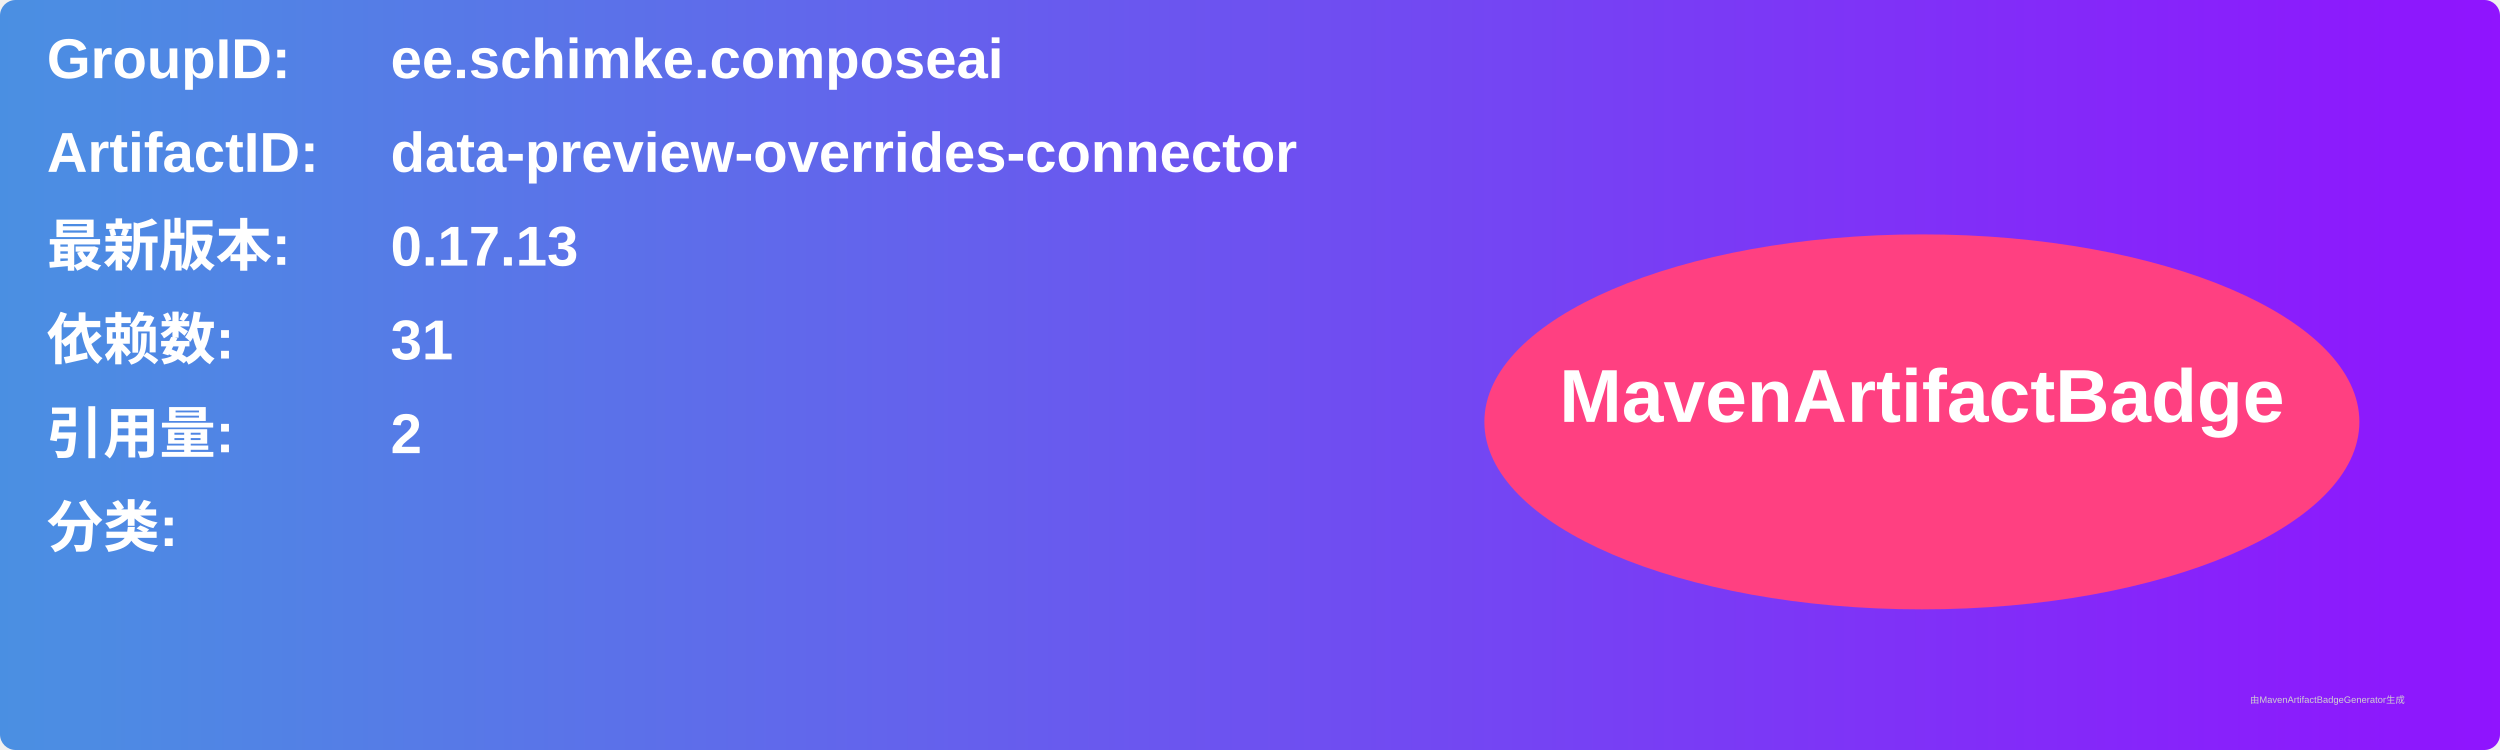
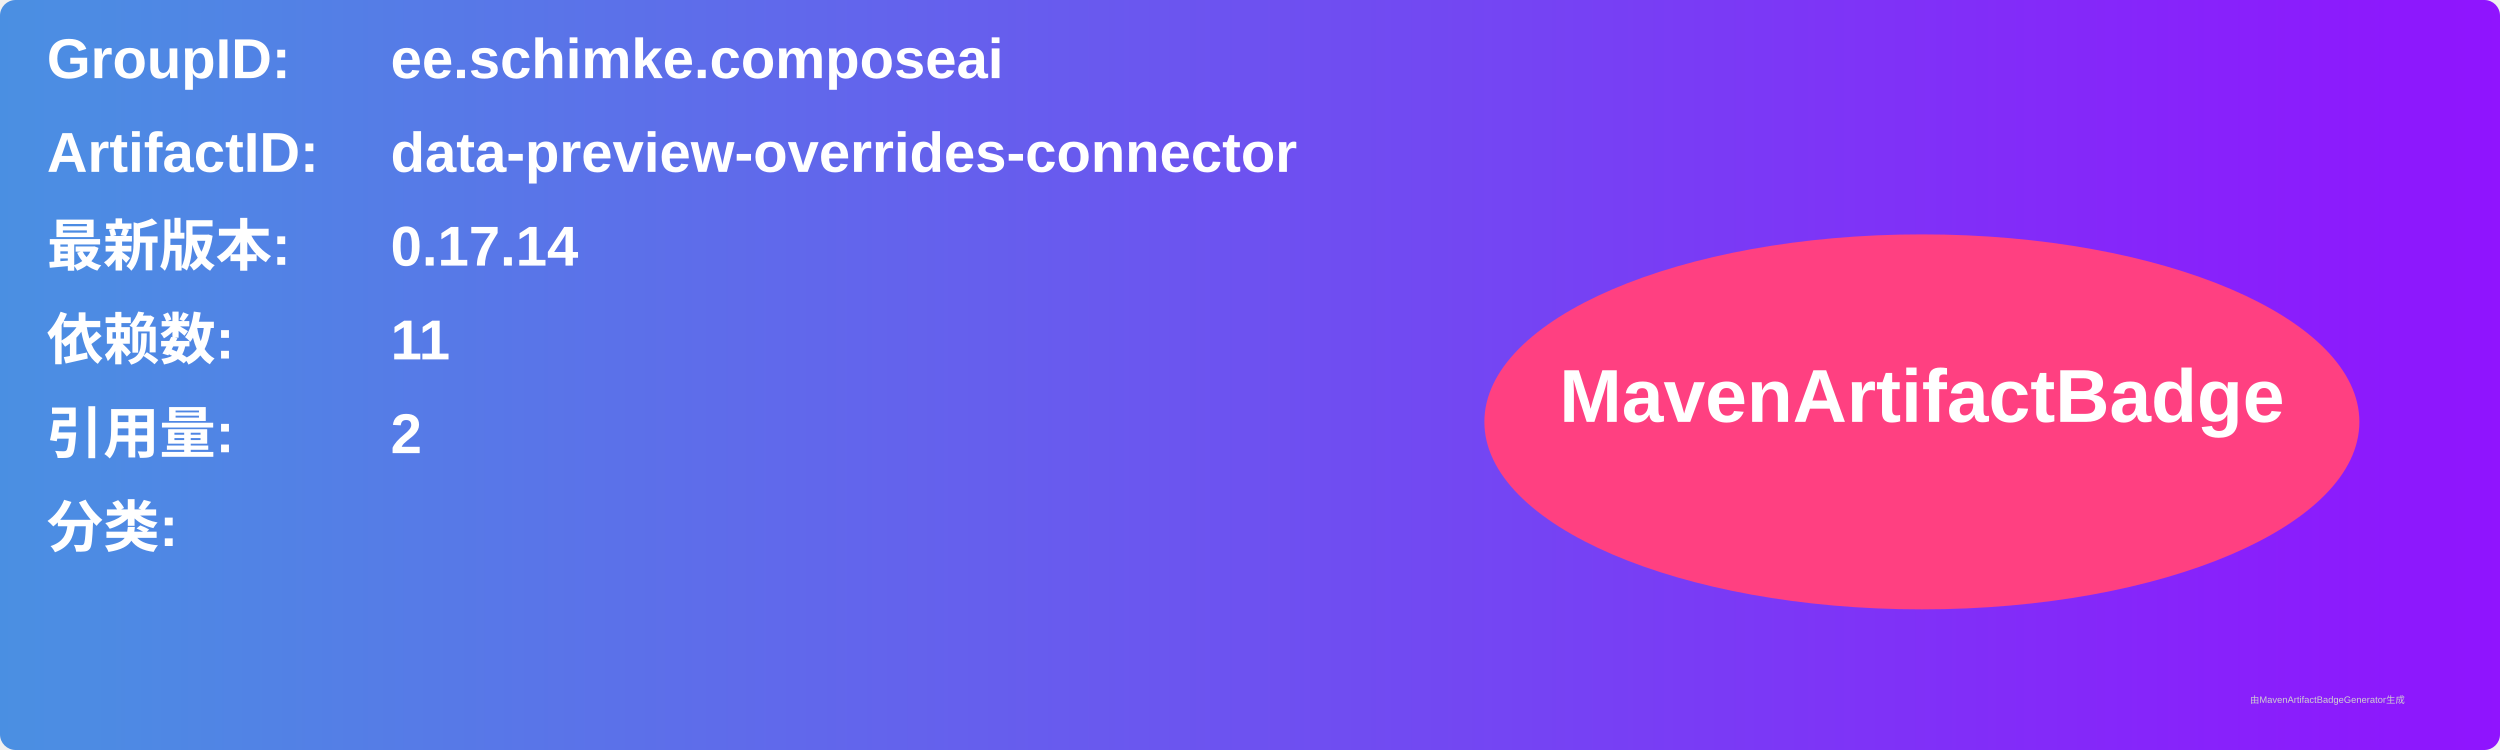
<svg xmlns="http://www.w3.org/2000/svg" width="800" height="240" viewBox="0 0 800 240">
  <linearGradient id="grad" x1="0%" y1="0%" x2="100%" y2="0%">
    <stop offset="0%" stop-color="#4a90e2" />
    <stop offset="100%" stop-color="#9013fe" />
  </linearGradient>
  <rect width="100%" height="100%" rx="5" ry="5" fill="url(#grad)" />
  <g transform="translate(15, 15)">
    <text x="0" y="10" font-family="Arial" font-size="18" fill="white" font-weight="bold" width="260">GroupID:</text>
    <text x="110" y="10" font-family="Arial" font-size="18" fill="white" font-weight="bold" width="460">ee.schimke.composeai</text>
    <text x="0" y="40" font-family="Arial" font-size="18" fill="white" font-weight="bold" width="260">ArtifactID:</text>
    <text x="110" y="40" font-family="Arial" font-size="18" fill="white" font-weight="bold" width="460">data-preview-overrides-connector</text>
    <text x="0" y="70" font-family="Arial" font-size="18" fill="white" font-weight="bold">最新版本:</text>
    <text x="110" y="70" font-family="Arial" font-size="18" fill="white" font-weight="bold">
-       <tspan font-weight="bold">0.17.13</tspan>
+       <tspan font-weight="bold">0.17.14</tspan>
    </text>
    <text x="0" y="100" font-family="Arial" font-size="18" fill="white" font-weight="bold">依赖数: </text>
    <text x="110" y="100" font-family="Arial" font-size="18" fill="white">
-       <tspan font-weight="bold">31</tspan>
+       <tspan font-weight="bold">11</tspan>
    </text>
    <text x="0" y="130" font-family="Arial" font-size="18" fill="white" font-weight="bold">引用量: </text>
    <text x="110" y="130" font-family="Arial" font-size="18" fill="white">
      <tspan font-weight="bold">2</tspan>
    </text>
    <text x="0" y="160" font-family="Arial" font-size="18" fill="white" font-weight="bold">分类:</text>
    <text x="10" y="190" font-family="Arial" font-size="10" fill="white">
      <tspan font-weight="bold" />
    </text>
    <ellipse cx="600" cy="120" rx="140" ry="60" fill="#ff4081" />
    <text x="600" y="120" text-anchor="middle" font-family="Arial" font-size="24" fill="white" font-weight="bold">MavenArtifactBadge</text>
  </g>
  <text x="720" y="225" font-family="Arial" font-size="3" fill="#d0d0d0">由MavenArtifactBadgeGenerator生成</text>
</svg>
